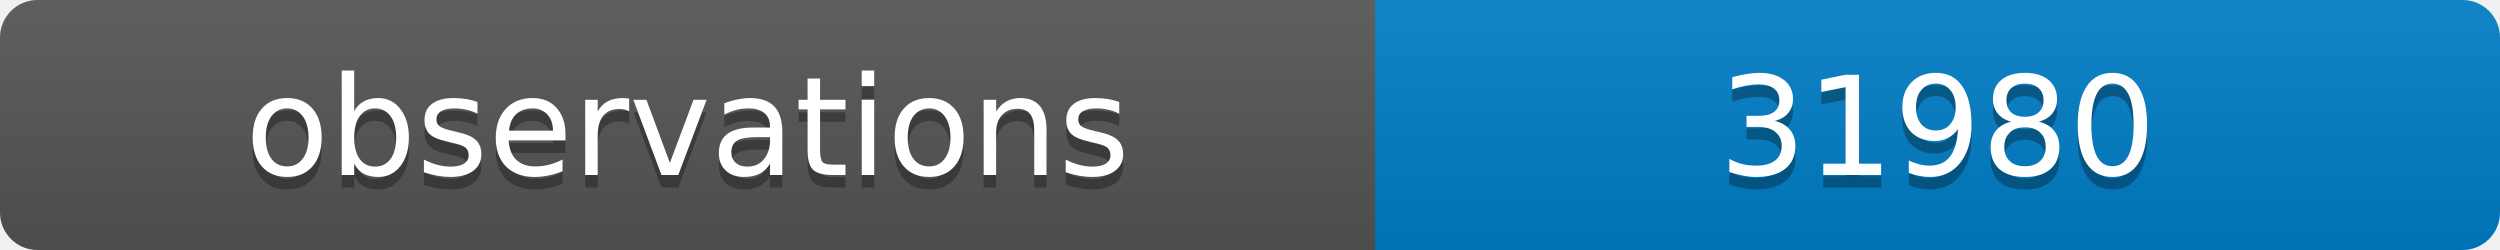
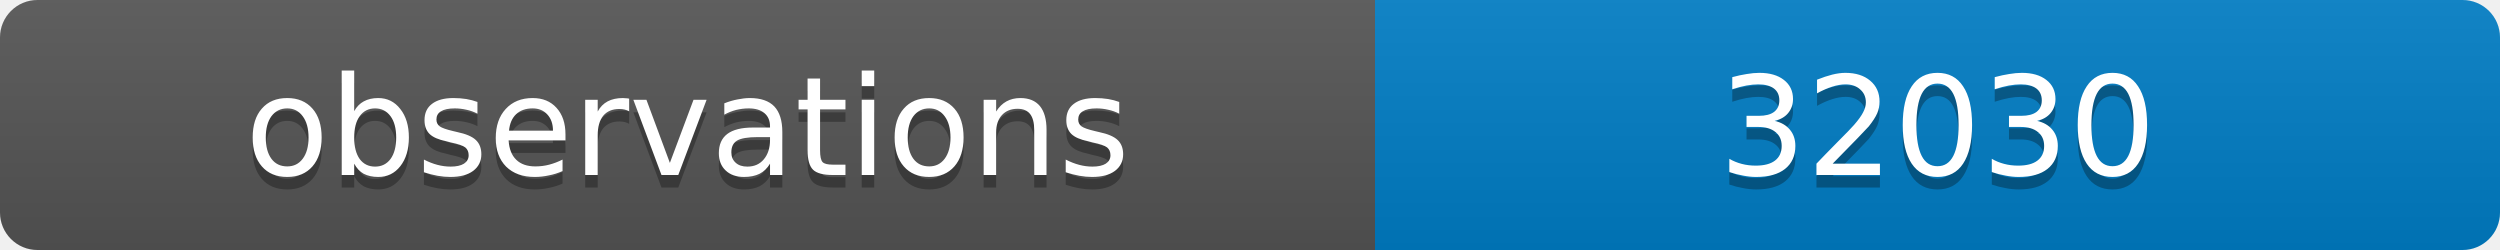
<svg xmlns="http://www.w3.org/2000/svg" width="200" height="20">
  <linearGradient id="b" x2="0" y2="100%">
    <stop offset="0" stop-color="#bbb" stop-opacity=".1" />
    <stop offset="1" stop-opacity=".1" />
  </linearGradient>
  <clipPath id="a">
    <rect width="200" height="20" rx="3" fill="#fff" />
  </clipPath>
  <g clip-path="url(#a)">
    <path fill="#555" d="M0 0h110v20H0z" />
    <path fill="#007ec6" d="M110 0h90v20H110z" />
    <path fill="url(#b)" d="M0 0h200v20H0z" />
  </g>
  <g fill="#fff" text-anchor="middle" font-family="DejaVu Sans,Verdana,Geneva,sans-serif" font-size="11">
    <text x="55" y="15" fill="#010101" fill-opacity=".3">observations</text>
    <text x="55" y="14">observations</text>
-     <text x="155" y="15" fill="#010101" fill-opacity=".3">31980</text>
-     <text x="155" y="14">31980</text>
+     <text x="155" y="15" fill="#010101" fill-opacity=".3">32030</text>
+     <text x="155" y="14">32030</text>
  </g>
</svg>
